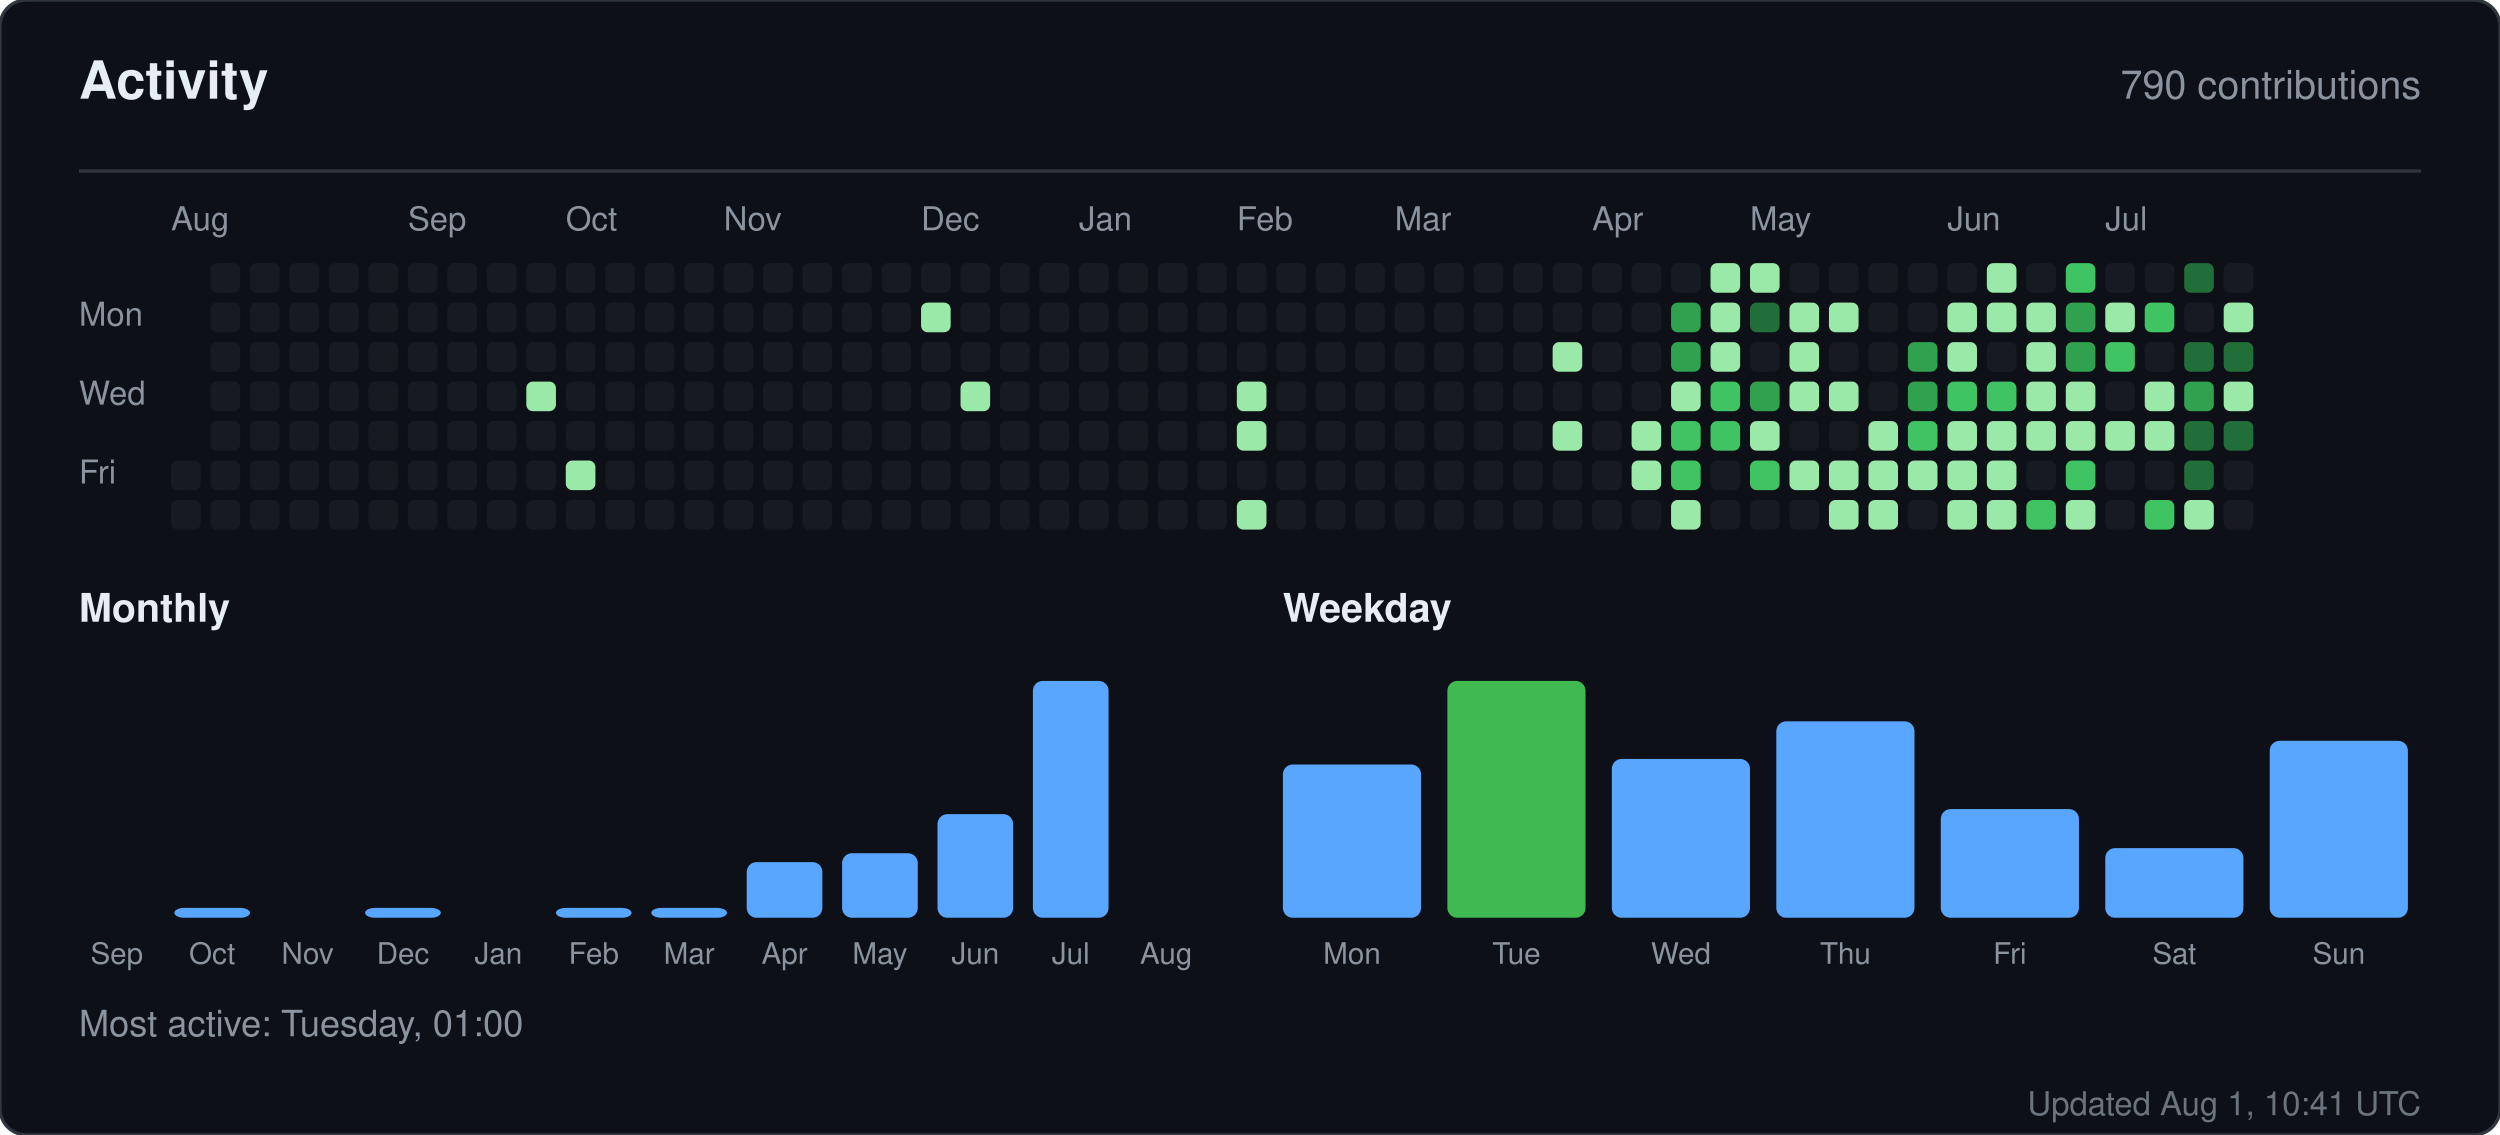
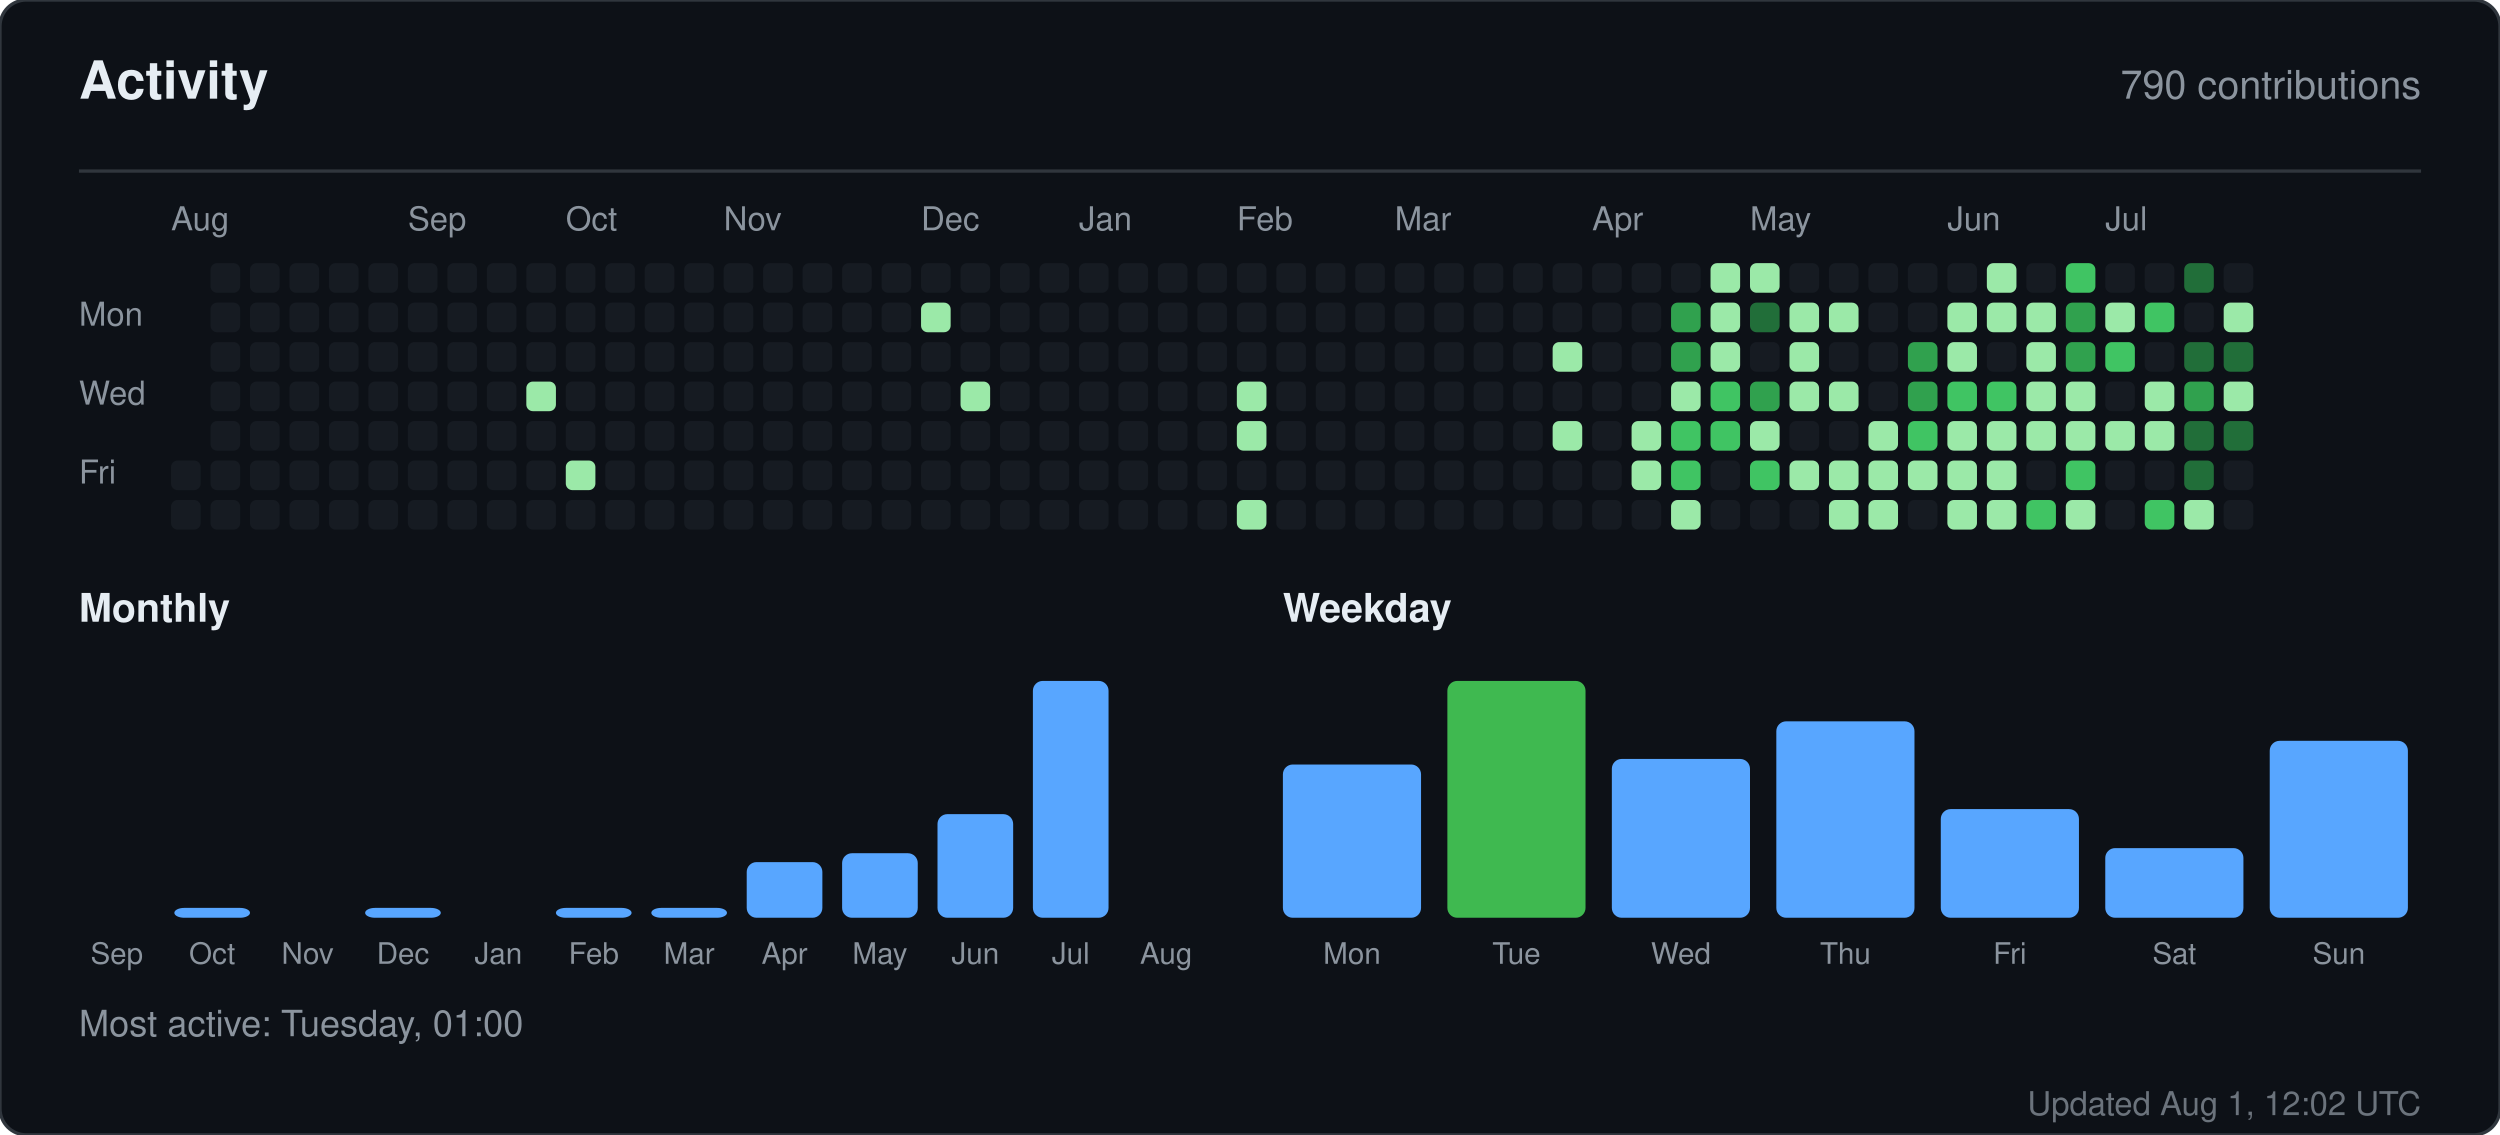
<svg xmlns="http://www.w3.org/2000/svg" width="760" height="345" viewBox="0 0 760 345" role="img" aria-label="Activity for sandiirawan12">
  <rect width="760" height="345" rx="8" fill="#0d1117" stroke="#30363d" />
  <g font-family="-apple-system, BlinkMacSystemFont, Segoe UI, Helvetica, Arial, sans-serif">
    <text x="24" y="30" fill="#e6edf3" font-size="16" font-weight="700">Activity</text>
    <text x="736" y="30" fill="#8b949e" font-size="12" text-anchor="end">790 contributions</text>
    <line x1="24" y1="52" x2="736" y2="52" stroke="#30363d" />
    <text x="52" y="70" fill="#8b949e" font-size="10">Aug</text>
    <text x="124" y="70" fill="#8b949e" font-size="10">Sep</text>
    <text x="172" y="70" fill="#8b949e" font-size="10">Oct</text>
    <text x="220" y="70" fill="#8b949e" font-size="10">Nov</text>
    <text x="280" y="70" fill="#8b949e" font-size="10">Dec</text>
    <text x="328" y="70" fill="#8b949e" font-size="10">Jan</text>
    <text x="376" y="70" fill="#8b949e" font-size="10">Feb</text>
    <text x="424" y="70" fill="#8b949e" font-size="10">Mar</text>
    <text x="484" y="70" fill="#8b949e" font-size="10">Apr</text>
    <text x="532" y="70" fill="#8b949e" font-size="10">May</text>
    <text x="592" y="70" fill="#8b949e" font-size="10">Jun</text>
    <text x="640" y="70" fill="#8b949e" font-size="10">Jul</text>
    <text x="24" y="99" fill="#8b949e" font-size="10">Mon</text>
    <text x="24" y="123" fill="#8b949e" font-size="10">Wed</text>
    <text x="24" y="147" fill="#8b949e" font-size="10">Fri</text>
    <rect x="52" y="140" width="9" height="9" rx="2" fill="#161b22" />
    <rect x="52" y="152" width="9" height="9" rx="2" fill="#161b22" />
    <rect x="64" y="80" width="9" height="9" rx="2" fill="#161b22" />
    <rect x="64" y="92" width="9" height="9" rx="2" fill="#161b22" />
    <rect x="64" y="104" width="9" height="9" rx="2" fill="#161b22" />
    <rect x="64" y="116" width="9" height="9" rx="2" fill="#161b22" />
    <rect x="64" y="128" width="9" height="9" rx="2" fill="#161b22" />
    <rect x="64" y="140" width="9" height="9" rx="2" fill="#161b22" />
    <rect x="64" y="152" width="9" height="9" rx="2" fill="#161b22" />
    <rect x="76" y="80" width="9" height="9" rx="2" fill="#161b22" />
    <rect x="76" y="92" width="9" height="9" rx="2" fill="#161b22" />
    <rect x="76" y="104" width="9" height="9" rx="2" fill="#161b22" />
    <rect x="76" y="116" width="9" height="9" rx="2" fill="#161b22" />
    <rect x="76" y="128" width="9" height="9" rx="2" fill="#161b22" />
    <rect x="76" y="140" width="9" height="9" rx="2" fill="#161b22" />
    <rect x="76" y="152" width="9" height="9" rx="2" fill="#161b22" />
    <rect x="88" y="80" width="9" height="9" rx="2" fill="#161b22" />
    <rect x="88" y="92" width="9" height="9" rx="2" fill="#161b22" />
    <rect x="88" y="104" width="9" height="9" rx="2" fill="#161b22" />
    <rect x="88" y="116" width="9" height="9" rx="2" fill="#161b22" />
    <rect x="88" y="128" width="9" height="9" rx="2" fill="#161b22" />
    <rect x="88" y="140" width="9" height="9" rx="2" fill="#161b22" />
    <rect x="88" y="152" width="9" height="9" rx="2" fill="#161b22" />
    <rect x="100" y="80" width="9" height="9" rx="2" fill="#161b22" />
    <rect x="100" y="92" width="9" height="9" rx="2" fill="#161b22" />
    <rect x="100" y="104" width="9" height="9" rx="2" fill="#161b22" />
    <rect x="100" y="116" width="9" height="9" rx="2" fill="#161b22" />
    <rect x="100" y="128" width="9" height="9" rx="2" fill="#161b22" />
    <rect x="100" y="140" width="9" height="9" rx="2" fill="#161b22" />
    <rect x="100" y="152" width="9" height="9" rx="2" fill="#161b22" />
    <rect x="112" y="80" width="9" height="9" rx="2" fill="#161b22" />
    <rect x="112" y="92" width="9" height="9" rx="2" fill="#161b22" />
    <rect x="112" y="104" width="9" height="9" rx="2" fill="#161b22" />
    <rect x="112" y="116" width="9" height="9" rx="2" fill="#161b22" />
    <rect x="112" y="128" width="9" height="9" rx="2" fill="#161b22" />
    <rect x="112" y="140" width="9" height="9" rx="2" fill="#161b22" />
    <rect x="112" y="152" width="9" height="9" rx="2" fill="#161b22" />
    <rect x="124" y="80" width="9" height="9" rx="2" fill="#161b22" />
    <rect x="124" y="92" width="9" height="9" rx="2" fill="#161b22" />
    <rect x="124" y="104" width="9" height="9" rx="2" fill="#161b22" />
    <rect x="124" y="116" width="9" height="9" rx="2" fill="#161b22" />
    <rect x="124" y="128" width="9" height="9" rx="2" fill="#161b22" />
    <rect x="124" y="140" width="9" height="9" rx="2" fill="#161b22" />
    <rect x="124" y="152" width="9" height="9" rx="2" fill="#161b22" />
    <rect x="136" y="80" width="9" height="9" rx="2" fill="#161b22" />
    <rect x="136" y="92" width="9" height="9" rx="2" fill="#161b22" />
    <rect x="136" y="104" width="9" height="9" rx="2" fill="#161b22" />
    <rect x="136" y="116" width="9" height="9" rx="2" fill="#161b22" />
    <rect x="136" y="128" width="9" height="9" rx="2" fill="#161b22" />
    <rect x="136" y="140" width="9" height="9" rx="2" fill="#161b22" />
    <rect x="136" y="152" width="9" height="9" rx="2" fill="#161b22" />
    <rect x="148" y="80" width="9" height="9" rx="2" fill="#161b22" />
    <rect x="148" y="92" width="9" height="9" rx="2" fill="#161b22" />
    <rect x="148" y="104" width="9" height="9" rx="2" fill="#161b22" />
    <rect x="148" y="116" width="9" height="9" rx="2" fill="#161b22" />
    <rect x="148" y="128" width="9" height="9" rx="2" fill="#161b22" />
    <rect x="148" y="140" width="9" height="9" rx="2" fill="#161b22" />
    <rect x="148" y="152" width="9" height="9" rx="2" fill="#161b22" />
    <rect x="160" y="80" width="9" height="9" rx="2" fill="#161b22" />
    <rect x="160" y="92" width="9" height="9" rx="2" fill="#161b22" />
    <rect x="160" y="104" width="9" height="9" rx="2" fill="#161b22" />
    <rect x="160" y="116" width="9" height="9" rx="2" fill="#9be9a8" />
    <rect x="160" y="128" width="9" height="9" rx="2" fill="#161b22" />
    <rect x="160" y="140" width="9" height="9" rx="2" fill="#161b22" />
    <rect x="160" y="152" width="9" height="9" rx="2" fill="#161b22" />
    <rect x="172" y="80" width="9" height="9" rx="2" fill="#161b22" />
    <rect x="172" y="92" width="9" height="9" rx="2" fill="#161b22" />
    <rect x="172" y="104" width="9" height="9" rx="2" fill="#161b22" />
    <rect x="172" y="116" width="9" height="9" rx="2" fill="#161b22" />
    <rect x="172" y="128" width="9" height="9" rx="2" fill="#161b22" />
    <rect x="172" y="140" width="9" height="9" rx="2" fill="#9be9a8" />
    <rect x="172" y="152" width="9" height="9" rx="2" fill="#161b22" />
    <rect x="184" y="80" width="9" height="9" rx="2" fill="#161b22" />
    <rect x="184" y="92" width="9" height="9" rx="2" fill="#161b22" />
    <rect x="184" y="104" width="9" height="9" rx="2" fill="#161b22" />
    <rect x="184" y="116" width="9" height="9" rx="2" fill="#161b22" />
    <rect x="184" y="128" width="9" height="9" rx="2" fill="#161b22" />
    <rect x="184" y="140" width="9" height="9" rx="2" fill="#161b22" />
    <rect x="184" y="152" width="9" height="9" rx="2" fill="#161b22" />
    <rect x="196" y="80" width="9" height="9" rx="2" fill="#161b22" />
    <rect x="196" y="92" width="9" height="9" rx="2" fill="#161b22" />
    <rect x="196" y="104" width="9" height="9" rx="2" fill="#161b22" />
    <rect x="196" y="116" width="9" height="9" rx="2" fill="#161b22" />
    <rect x="196" y="128" width="9" height="9" rx="2" fill="#161b22" />
    <rect x="196" y="140" width="9" height="9" rx="2" fill="#161b22" />
    <rect x="196" y="152" width="9" height="9" rx="2" fill="#161b22" />
    <rect x="208" y="80" width="9" height="9" rx="2" fill="#161b22" />
    <rect x="208" y="92" width="9" height="9" rx="2" fill="#161b22" />
    <rect x="208" y="104" width="9" height="9" rx="2" fill="#161b22" />
    <rect x="208" y="116" width="9" height="9" rx="2" fill="#161b22" />
    <rect x="208" y="128" width="9" height="9" rx="2" fill="#161b22" />
    <rect x="208" y="140" width="9" height="9" rx="2" fill="#161b22" />
    <rect x="208" y="152" width="9" height="9" rx="2" fill="#161b22" />
    <rect x="220" y="80" width="9" height="9" rx="2" fill="#161b22" />
    <rect x="220" y="92" width="9" height="9" rx="2" fill="#161b22" />
    <rect x="220" y="104" width="9" height="9" rx="2" fill="#161b22" />
    <rect x="220" y="116" width="9" height="9" rx="2" fill="#161b22" />
    <rect x="220" y="128" width="9" height="9" rx="2" fill="#161b22" />
    <rect x="220" y="140" width="9" height="9" rx="2" fill="#161b22" />
    <rect x="220" y="152" width="9" height="9" rx="2" fill="#161b22" />
    <rect x="232" y="80" width="9" height="9" rx="2" fill="#161b22" />
    <rect x="232" y="92" width="9" height="9" rx="2" fill="#161b22" />
    <rect x="232" y="104" width="9" height="9" rx="2" fill="#161b22" />
    <rect x="232" y="116" width="9" height="9" rx="2" fill="#161b22" />
    <rect x="232" y="128" width="9" height="9" rx="2" fill="#161b22" />
    <rect x="232" y="140" width="9" height="9" rx="2" fill="#161b22" />
    <rect x="232" y="152" width="9" height="9" rx="2" fill="#161b22" />
    <rect x="244" y="80" width="9" height="9" rx="2" fill="#161b22" />
    <rect x="244" y="92" width="9" height="9" rx="2" fill="#161b22" />
    <rect x="244" y="104" width="9" height="9" rx="2" fill="#161b22" />
    <rect x="244" y="116" width="9" height="9" rx="2" fill="#161b22" />
    <rect x="244" y="128" width="9" height="9" rx="2" fill="#161b22" />
    <rect x="244" y="140" width="9" height="9" rx="2" fill="#161b22" />
    <rect x="244" y="152" width="9" height="9" rx="2" fill="#161b22" />
    <rect x="256" y="80" width="9" height="9" rx="2" fill="#161b22" />
    <rect x="256" y="92" width="9" height="9" rx="2" fill="#161b22" />
    <rect x="256" y="104" width="9" height="9" rx="2" fill="#161b22" />
    <rect x="256" y="116" width="9" height="9" rx="2" fill="#161b22" />
    <rect x="256" y="128" width="9" height="9" rx="2" fill="#161b22" />
    <rect x="256" y="140" width="9" height="9" rx="2" fill="#161b22" />
    <rect x="256" y="152" width="9" height="9" rx="2" fill="#161b22" />
    <rect x="268" y="80" width="9" height="9" rx="2" fill="#161b22" />
    <rect x="268" y="92" width="9" height="9" rx="2" fill="#161b22" />
    <rect x="268" y="104" width="9" height="9" rx="2" fill="#161b22" />
    <rect x="268" y="116" width="9" height="9" rx="2" fill="#161b22" />
    <rect x="268" y="128" width="9" height="9" rx="2" fill="#161b22" />
    <rect x="268" y="140" width="9" height="9" rx="2" fill="#161b22" />
    <rect x="268" y="152" width="9" height="9" rx="2" fill="#161b22" />
    <rect x="280" y="80" width="9" height="9" rx="2" fill="#161b22" />
    <rect x="280" y="92" width="9" height="9" rx="2" fill="#9be9a8" />
    <rect x="280" y="104" width="9" height="9" rx="2" fill="#161b22" />
    <rect x="280" y="116" width="9" height="9" rx="2" fill="#161b22" />
    <rect x="280" y="128" width="9" height="9" rx="2" fill="#161b22" />
    <rect x="280" y="140" width="9" height="9" rx="2" fill="#161b22" />
    <rect x="280" y="152" width="9" height="9" rx="2" fill="#161b22" />
    <rect x="292" y="80" width="9" height="9" rx="2" fill="#161b22" />
    <rect x="292" y="92" width="9" height="9" rx="2" fill="#161b22" />
    <rect x="292" y="104" width="9" height="9" rx="2" fill="#161b22" />
    <rect x="292" y="116" width="9" height="9" rx="2" fill="#9be9a8" />
    <rect x="292" y="128" width="9" height="9" rx="2" fill="#161b22" />
    <rect x="292" y="140" width="9" height="9" rx="2" fill="#161b22" />
    <rect x="292" y="152" width="9" height="9" rx="2" fill="#161b22" />
    <rect x="304" y="80" width="9" height="9" rx="2" fill="#161b22" />
    <rect x="304" y="92" width="9" height="9" rx="2" fill="#161b22" />
    <rect x="304" y="104" width="9" height="9" rx="2" fill="#161b22" />
    <rect x="304" y="116" width="9" height="9" rx="2" fill="#161b22" />
    <rect x="304" y="128" width="9" height="9" rx="2" fill="#161b22" />
    <rect x="304" y="140" width="9" height="9" rx="2" fill="#161b22" />
    <rect x="304" y="152" width="9" height="9" rx="2" fill="#161b22" />
    <rect x="316" y="80" width="9" height="9" rx="2" fill="#161b22" />
    <rect x="316" y="92" width="9" height="9" rx="2" fill="#161b22" />
    <rect x="316" y="104" width="9" height="9" rx="2" fill="#161b22" />
    <rect x="316" y="116" width="9" height="9" rx="2" fill="#161b22" />
    <rect x="316" y="128" width="9" height="9" rx="2" fill="#161b22" />
    <rect x="316" y="140" width="9" height="9" rx="2" fill="#161b22" />
    <rect x="316" y="152" width="9" height="9" rx="2" fill="#161b22" />
    <rect x="328" y="80" width="9" height="9" rx="2" fill="#161b22" />
    <rect x="328" y="92" width="9" height="9" rx="2" fill="#161b22" />
    <rect x="328" y="104" width="9" height="9" rx="2" fill="#161b22" />
    <rect x="328" y="116" width="9" height="9" rx="2" fill="#161b22" />
    <rect x="328" y="128" width="9" height="9" rx="2" fill="#161b22" />
    <rect x="328" y="140" width="9" height="9" rx="2" fill="#161b22" />
    <rect x="328" y="152" width="9" height="9" rx="2" fill="#161b22" />
    <rect x="340" y="80" width="9" height="9" rx="2" fill="#161b22" />
    <rect x="340" y="92" width="9" height="9" rx="2" fill="#161b22" />
    <rect x="340" y="104" width="9" height="9" rx="2" fill="#161b22" />
    <rect x="340" y="116" width="9" height="9" rx="2" fill="#161b22" />
    <rect x="340" y="128" width="9" height="9" rx="2" fill="#161b22" />
    <rect x="340" y="140" width="9" height="9" rx="2" fill="#161b22" />
    <rect x="340" y="152" width="9" height="9" rx="2" fill="#161b22" />
    <rect x="352" y="80" width="9" height="9" rx="2" fill="#161b22" />
    <rect x="352" y="92" width="9" height="9" rx="2" fill="#161b22" />
    <rect x="352" y="104" width="9" height="9" rx="2" fill="#161b22" />
    <rect x="352" y="116" width="9" height="9" rx="2" fill="#161b22" />
    <rect x="352" y="128" width="9" height="9" rx="2" fill="#161b22" />
    <rect x="352" y="140" width="9" height="9" rx="2" fill="#161b22" />
    <rect x="352" y="152" width="9" height="9" rx="2" fill="#161b22" />
    <rect x="364" y="80" width="9" height="9" rx="2" fill="#161b22" />
    <rect x="364" y="92" width="9" height="9" rx="2" fill="#161b22" />
    <rect x="364" y="104" width="9" height="9" rx="2" fill="#161b22" />
    <rect x="364" y="116" width="9" height="9" rx="2" fill="#161b22" />
    <rect x="364" y="128" width="9" height="9" rx="2" fill="#161b22" />
    <rect x="364" y="140" width="9" height="9" rx="2" fill="#161b22" />
    <rect x="364" y="152" width="9" height="9" rx="2" fill="#161b22" />
    <rect x="376" y="80" width="9" height="9" rx="2" fill="#161b22" />
    <rect x="376" y="92" width="9" height="9" rx="2" fill="#161b22" />
    <rect x="376" y="104" width="9" height="9" rx="2" fill="#161b22" />
    <rect x="376" y="116" width="9" height="9" rx="2" fill="#9be9a8" />
    <rect x="376" y="128" width="9" height="9" rx="2" fill="#9be9a8" />
    <rect x="376" y="140" width="9" height="9" rx="2" fill="#161b22" />
    <rect x="376" y="152" width="9" height="9" rx="2" fill="#9be9a8" />
    <rect x="388" y="80" width="9" height="9" rx="2" fill="#161b22" />
    <rect x="388" y="92" width="9" height="9" rx="2" fill="#161b22" />
    <rect x="388" y="104" width="9" height="9" rx="2" fill="#161b22" />
    <rect x="388" y="116" width="9" height="9" rx="2" fill="#161b22" />
    <rect x="388" y="128" width="9" height="9" rx="2" fill="#161b22" />
    <rect x="388" y="140" width="9" height="9" rx="2" fill="#161b22" />
    <rect x="388" y="152" width="9" height="9" rx="2" fill="#161b22" />
    <rect x="400" y="80" width="9" height="9" rx="2" fill="#161b22" />
    <rect x="400" y="92" width="9" height="9" rx="2" fill="#161b22" />
    <rect x="400" y="104" width="9" height="9" rx="2" fill="#161b22" />
    <rect x="400" y="116" width="9" height="9" rx="2" fill="#161b22" />
    <rect x="400" y="128" width="9" height="9" rx="2" fill="#161b22" />
    <rect x="400" y="140" width="9" height="9" rx="2" fill="#161b22" />
    <rect x="400" y="152" width="9" height="9" rx="2" fill="#161b22" />
    <rect x="412" y="80" width="9" height="9" rx="2" fill="#161b22" />
    <rect x="412" y="92" width="9" height="9" rx="2" fill="#161b22" />
    <rect x="412" y="104" width="9" height="9" rx="2" fill="#161b22" />
    <rect x="412" y="116" width="9" height="9" rx="2" fill="#161b22" />
    <rect x="412" y="128" width="9" height="9" rx="2" fill="#161b22" />
    <rect x="412" y="140" width="9" height="9" rx="2" fill="#161b22" />
    <rect x="412" y="152" width="9" height="9" rx="2" fill="#161b22" />
    <rect x="424" y="80" width="9" height="9" rx="2" fill="#161b22" />
    <rect x="424" y="92" width="9" height="9" rx="2" fill="#161b22" />
    <rect x="424" y="104" width="9" height="9" rx="2" fill="#161b22" />
    <rect x="424" y="116" width="9" height="9" rx="2" fill="#161b22" />
    <rect x="424" y="128" width="9" height="9" rx="2" fill="#161b22" />
    <rect x="424" y="140" width="9" height="9" rx="2" fill="#161b22" />
    <rect x="424" y="152" width="9" height="9" rx="2" fill="#161b22" />
    <rect x="436" y="80" width="9" height="9" rx="2" fill="#161b22" />
    <rect x="436" y="92" width="9" height="9" rx="2" fill="#161b22" />
    <rect x="436" y="104" width="9" height="9" rx="2" fill="#161b22" />
    <rect x="436" y="116" width="9" height="9" rx="2" fill="#161b22" />
    <rect x="436" y="128" width="9" height="9" rx="2" fill="#161b22" />
    <rect x="436" y="140" width="9" height="9" rx="2" fill="#161b22" />
    <rect x="436" y="152" width="9" height="9" rx="2" fill="#161b22" />
    <rect x="448" y="80" width="9" height="9" rx="2" fill="#161b22" />
    <rect x="448" y="92" width="9" height="9" rx="2" fill="#161b22" />
    <rect x="448" y="104" width="9" height="9" rx="2" fill="#161b22" />
    <rect x="448" y="116" width="9" height="9" rx="2" fill="#161b22" />
    <rect x="448" y="128" width="9" height="9" rx="2" fill="#161b22" />
    <rect x="448" y="140" width="9" height="9" rx="2" fill="#161b22" />
    <rect x="448" y="152" width="9" height="9" rx="2" fill="#161b22" />
    <rect x="460" y="80" width="9" height="9" rx="2" fill="#161b22" />
    <rect x="460" y="92" width="9" height="9" rx="2" fill="#161b22" />
    <rect x="460" y="104" width="9" height="9" rx="2" fill="#161b22" />
    <rect x="460" y="116" width="9" height="9" rx="2" fill="#161b22" />
    <rect x="460" y="128" width="9" height="9" rx="2" fill="#161b22" />
    <rect x="460" y="140" width="9" height="9" rx="2" fill="#161b22" />
    <rect x="460" y="152" width="9" height="9" rx="2" fill="#161b22" />
    <rect x="472" y="80" width="9" height="9" rx="2" fill="#161b22" />
    <rect x="472" y="92" width="9" height="9" rx="2" fill="#161b22" />
    <rect x="472" y="104" width="9" height="9" rx="2" fill="#9be9a8" />
    <rect x="472" y="116" width="9" height="9" rx="2" fill="#161b22" />
    <rect x="472" y="128" width="9" height="9" rx="2" fill="#9be9a8" />
    <rect x="472" y="140" width="9" height="9" rx="2" fill="#161b22" />
    <rect x="472" y="152" width="9" height="9" rx="2" fill="#161b22" />
    <rect x="484" y="80" width="9" height="9" rx="2" fill="#161b22" />
    <rect x="484" y="92" width="9" height="9" rx="2" fill="#161b22" />
    <rect x="484" y="104" width="9" height="9" rx="2" fill="#161b22" />
    <rect x="484" y="116" width="9" height="9" rx="2" fill="#161b22" />
    <rect x="484" y="128" width="9" height="9" rx="2" fill="#161b22" />
    <rect x="484" y="140" width="9" height="9" rx="2" fill="#161b22" />
    <rect x="484" y="152" width="9" height="9" rx="2" fill="#161b22" />
    <rect x="496" y="80" width="9" height="9" rx="2" fill="#161b22" />
    <rect x="496" y="92" width="9" height="9" rx="2" fill="#161b22" />
    <rect x="496" y="104" width="9" height="9" rx="2" fill="#161b22" />
    <rect x="496" y="116" width="9" height="9" rx="2" fill="#161b22" />
    <rect x="496" y="128" width="9" height="9" rx="2" fill="#9be9a8" />
    <rect x="496" y="140" width="9" height="9" rx="2" fill="#9be9a8" />
    <rect x="496" y="152" width="9" height="9" rx="2" fill="#161b22" />
    <rect x="508" y="80" width="9" height="9" rx="2" fill="#161b22" />
    <rect x="508" y="92" width="9" height="9" rx="2" fill="#30a14e" />
    <rect x="508" y="104" width="9" height="9" rx="2" fill="#30a14e" />
    <rect x="508" y="116" width="9" height="9" rx="2" fill="#9be9a8" />
    <rect x="508" y="128" width="9" height="9" rx="2" fill="#40c463" />
    <rect x="508" y="140" width="9" height="9" rx="2" fill="#40c463" />
    <rect x="508" y="152" width="9" height="9" rx="2" fill="#9be9a8" />
    <rect x="520" y="80" width="9" height="9" rx="2" fill="#9be9a8" />
    <rect x="520" y="92" width="9" height="9" rx="2" fill="#9be9a8" />
    <rect x="520" y="104" width="9" height="9" rx="2" fill="#9be9a8" />
    <rect x="520" y="116" width="9" height="9" rx="2" fill="#40c463" />
    <rect x="520" y="128" width="9" height="9" rx="2" fill="#40c463" />
    <rect x="520" y="140" width="9" height="9" rx="2" fill="#161b22" />
    <rect x="520" y="152" width="9" height="9" rx="2" fill="#161b22" />
    <rect x="532" y="80" width="9" height="9" rx="2" fill="#9be9a8" />
    <rect x="532" y="92" width="9" height="9" rx="2" fill="#216e39" />
    <rect x="532" y="104" width="9" height="9" rx="2" fill="#161b22" />
    <rect x="532" y="116" width="9" height="9" rx="2" fill="#30a14e" />
    <rect x="532" y="128" width="9" height="9" rx="2" fill="#9be9a8" />
    <rect x="532" y="140" width="9" height="9" rx="2" fill="#40c463" />
    <rect x="532" y="152" width="9" height="9" rx="2" fill="#161b22" />
    <rect x="544" y="80" width="9" height="9" rx="2" fill="#161b22" />
    <rect x="544" y="92" width="9" height="9" rx="2" fill="#9be9a8" />
    <rect x="544" y="104" width="9" height="9" rx="2" fill="#9be9a8" />
    <rect x="544" y="116" width="9" height="9" rx="2" fill="#9be9a8" />
    <rect x="544" y="128" width="9" height="9" rx="2" fill="#161b22" />
    <rect x="544" y="140" width="9" height="9" rx="2" fill="#9be9a8" />
    <rect x="544" y="152" width="9" height="9" rx="2" fill="#161b22" />
    <rect x="556" y="80" width="9" height="9" rx="2" fill="#161b22" />
    <rect x="556" y="92" width="9" height="9" rx="2" fill="#9be9a8" />
    <rect x="556" y="104" width="9" height="9" rx="2" fill="#161b22" />
    <rect x="556" y="116" width="9" height="9" rx="2" fill="#9be9a8" />
    <rect x="556" y="128" width="9" height="9" rx="2" fill="#161b22" />
    <rect x="556" y="140" width="9" height="9" rx="2" fill="#9be9a8" />
    <rect x="556" y="152" width="9" height="9" rx="2" fill="#9be9a8" />
    <rect x="568" y="80" width="9" height="9" rx="2" fill="#161b22" />
    <rect x="568" y="92" width="9" height="9" rx="2" fill="#161b22" />
    <rect x="568" y="104" width="9" height="9" rx="2" fill="#161b22" />
    <rect x="568" y="116" width="9" height="9" rx="2" fill="#161b22" />
    <rect x="568" y="128" width="9" height="9" rx="2" fill="#9be9a8" />
    <rect x="568" y="140" width="9" height="9" rx="2" fill="#9be9a8" />
    <rect x="568" y="152" width="9" height="9" rx="2" fill="#9be9a8" />
    <rect x="580" y="80" width="9" height="9" rx="2" fill="#161b22" />
    <rect x="580" y="92" width="9" height="9" rx="2" fill="#161b22" />
    <rect x="580" y="104" width="9" height="9" rx="2" fill="#30a14e" />
    <rect x="580" y="116" width="9" height="9" rx="2" fill="#30a14e" />
    <rect x="580" y="128" width="9" height="9" rx="2" fill="#40c463" />
    <rect x="580" y="140" width="9" height="9" rx="2" fill="#9be9a8" />
    <rect x="580" y="152" width="9" height="9" rx="2" fill="#161b22" />
    <rect x="592" y="80" width="9" height="9" rx="2" fill="#161b22" />
    <rect x="592" y="92" width="9" height="9" rx="2" fill="#9be9a8" />
    <rect x="592" y="104" width="9" height="9" rx="2" fill="#9be9a8" />
    <rect x="592" y="116" width="9" height="9" rx="2" fill="#40c463" />
    <rect x="592" y="128" width="9" height="9" rx="2" fill="#9be9a8" />
    <rect x="592" y="140" width="9" height="9" rx="2" fill="#9be9a8" />
    <rect x="592" y="152" width="9" height="9" rx="2" fill="#9be9a8" />
    <rect x="604" y="80" width="9" height="9" rx="2" fill="#9be9a8" />
    <rect x="604" y="92" width="9" height="9" rx="2" fill="#9be9a8" />
    <rect x="604" y="104" width="9" height="9" rx="2" fill="#161b22" />
    <rect x="604" y="116" width="9" height="9" rx="2" fill="#40c463" />
    <rect x="604" y="128" width="9" height="9" rx="2" fill="#9be9a8" />
    <rect x="604" y="140" width="9" height="9" rx="2" fill="#9be9a8" />
    <rect x="604" y="152" width="9" height="9" rx="2" fill="#9be9a8" />
    <rect x="616" y="80" width="9" height="9" rx="2" fill="#161b22" />
    <rect x="616" y="92" width="9" height="9" rx="2" fill="#9be9a8" />
    <rect x="616" y="104" width="9" height="9" rx="2" fill="#9be9a8" />
    <rect x="616" y="116" width="9" height="9" rx="2" fill="#9be9a8" />
    <rect x="616" y="128" width="9" height="9" rx="2" fill="#9be9a8" />
    <rect x="616" y="140" width="9" height="9" rx="2" fill="#161b22" />
    <rect x="616" y="152" width="9" height="9" rx="2" fill="#40c463" />
    <rect x="628" y="80" width="9" height="9" rx="2" fill="#40c463" />
    <rect x="628" y="92" width="9" height="9" rx="2" fill="#30a14e" />
    <rect x="628" y="104" width="9" height="9" rx="2" fill="#30a14e" />
    <rect x="628" y="116" width="9" height="9" rx="2" fill="#9be9a8" />
    <rect x="628" y="128" width="9" height="9" rx="2" fill="#9be9a8" />
    <rect x="628" y="140" width="9" height="9" rx="2" fill="#40c463" />
    <rect x="628" y="152" width="9" height="9" rx="2" fill="#9be9a8" />
    <rect x="640" y="80" width="9" height="9" rx="2" fill="#161b22" />
    <rect x="640" y="92" width="9" height="9" rx="2" fill="#9be9a8" />
    <rect x="640" y="104" width="9" height="9" rx="2" fill="#40c463" />
    <rect x="640" y="116" width="9" height="9" rx="2" fill="#161b22" />
    <rect x="640" y="128" width="9" height="9" rx="2" fill="#9be9a8" />
    <rect x="640" y="140" width="9" height="9" rx="2" fill="#161b22" />
    <rect x="640" y="152" width="9" height="9" rx="2" fill="#161b22" />
    <rect x="652" y="80" width="9" height="9" rx="2" fill="#161b22" />
    <rect x="652" y="92" width="9" height="9" rx="2" fill="#40c463" />
    <rect x="652" y="104" width="9" height="9" rx="2" fill="#161b22" />
    <rect x="652" y="116" width="9" height="9" rx="2" fill="#9be9a8" />
    <rect x="652" y="128" width="9" height="9" rx="2" fill="#9be9a8" />
    <rect x="652" y="140" width="9" height="9" rx="2" fill="#161b22" />
    <rect x="652" y="152" width="9" height="9" rx="2" fill="#40c463" />
    <rect x="664" y="80" width="9" height="9" rx="2" fill="#216e39" />
    <rect x="664" y="92" width="9" height="9" rx="2" fill="#161b22" />
    <rect x="664" y="104" width="9" height="9" rx="2" fill="#216e39" />
    <rect x="664" y="116" width="9" height="9" rx="2" fill="#30a14e" />
    <rect x="664" y="128" width="9" height="9" rx="2" fill="#216e39" />
    <rect x="664" y="140" width="9" height="9" rx="2" fill="#216e39" />
    <rect x="664" y="152" width="9" height="9" rx="2" fill="#9be9a8" />
    <rect x="676" y="80" width="9" height="9" rx="2" fill="#161b22" />
    <rect x="676" y="92" width="9" height="9" rx="2" fill="#9be9a8" />
    <rect x="676" y="104" width="9" height="9" rx="2" fill="#216e39" />
    <rect x="676" y="116" width="9" height="9" rx="2" fill="#9be9a8" />
    <rect x="676" y="128" width="9" height="9" rx="2" fill="#216e39" />
    <rect x="676" y="140" width="9" height="9" rx="2" fill="#161b22" />
    <rect x="676" y="152" width="9" height="9" rx="2" fill="#161b22" />
    <text x="24" y="189" fill="#e6edf3" font-size="12" font-weight="600">Monthly</text>
    <text x="390" y="189" fill="#e6edf3" font-size="12" font-weight="600">Weekday</text>
    <rect x="24" y="279" width="23" height="0" rx="3" fill="#58a6ff" />
    <text x="35.5" y="293" fill="#8b949e" font-size="9" text-anchor="middle">Sep</text>
    <rect x="53" y="276" width="23" height="3" rx="3" fill="#58a6ff" />
    <text x="64.5" y="293" fill="#8b949e" font-size="9" text-anchor="middle">Oct</text>
    <rect x="82" y="279" width="23" height="0" rx="3" fill="#58a6ff" />
    <text x="93.5" y="293" fill="#8b949e" font-size="9" text-anchor="middle">Nov</text>
    <rect x="111" y="276" width="23" height="3" rx="3" fill="#58a6ff" />
    <text x="122.5" y="293" fill="#8b949e" font-size="9" text-anchor="middle">Dec</text>
    <rect x="140" y="279" width="23" height="0" rx="3" fill="#58a6ff" />
    <text x="151.5" y="293" fill="#8b949e" font-size="9" text-anchor="middle">Jan</text>
    <rect x="169" y="276" width="23" height="3" rx="3" fill="#58a6ff" />
    <text x="180.5" y="293" fill="#8b949e" font-size="9" text-anchor="middle">Feb</text>
    <rect x="198" y="276" width="23" height="3" rx="3" fill="#58a6ff" />
    <text x="209.5" y="293" fill="#8b949e" font-size="9" text-anchor="middle">Mar</text>
    <rect x="227" y="262.08" width="23" height="16.92" rx="3" fill="#58a6ff" />
    <text x="238.5" y="293" fill="#8b949e" font-size="9" text-anchor="middle">Apr</text>
    <rect x="256" y="259.38" width="23" height="19.62" rx="3" fill="#58a6ff" />
    <text x="267.5" y="293" fill="#8b949e" font-size="9" text-anchor="middle">May</text>
    <rect x="285" y="247.5" width="23" height="31.5" rx="3" fill="#58a6ff" />
    <text x="296.5" y="293" fill="#8b949e" font-size="9" text-anchor="middle">Jun</text>
    <rect x="314" y="207" width="23" height="72" rx="3" fill="#58a6ff" />
    <text x="325.5" y="293" fill="#8b949e" font-size="9" text-anchor="middle">Jul</text>
    <rect x="343" y="279" width="23" height="0" rx="3" fill="#58a6ff" />
    <text x="354.5" y="293" fill="#8b949e" font-size="9" text-anchor="middle">Aug</text>
    <rect x="390" y="232.412" width="42" height="46.588" rx="3" fill="#58a6ff" />
    <text x="411" y="293" fill="#8b949e" font-size="9" text-anchor="middle">Mon</text>
    <rect x="440" y="207" width="42" height="72" rx="3" fill="#3fb950" />
    <text x="461" y="293" fill="#8b949e" font-size="9" text-anchor="middle">Tue</text>
    <rect x="490" y="230.718" width="42" height="48.282" rx="3" fill="#58a6ff" />
    <text x="511" y="293" fill="#8b949e" font-size="9" text-anchor="middle">Wed</text>
    <rect x="540" y="219.282" width="42" height="59.718" rx="3" fill="#58a6ff" />
    <text x="561" y="293" fill="#8b949e" font-size="9" text-anchor="middle">Thu</text>
    <rect x="590" y="245.965" width="42" height="33.035" rx="3" fill="#58a6ff" />
    <text x="611" y="293" fill="#8b949e" font-size="9" text-anchor="middle">Fri</text>
    <rect x="640" y="257.824" width="42" height="21.176" rx="3" fill="#58a6ff" />
    <text x="661" y="293" fill="#8b949e" font-size="9" text-anchor="middle">Sat</text>
    <rect x="690" y="225.212" width="42" height="53.788" rx="3" fill="#58a6ff" />
    <text x="711" y="293" fill="#8b949e" font-size="9" text-anchor="middle">Sun</text>
    <text x="24" y="315" fill="#8b949e" font-size="11">Most active: Tuesday, 01:00</text>
-     <text x="736" y="339" fill="#8b949e" font-size="10" text-anchor="end" opacity="0.75">Updated Aug 1, 10:41 UTC</text>
+     <text x="736" y="339" fill="#8b949e" font-size="10" text-anchor="end" opacity="0.75">Updated Aug 1, 12:02 UTC</text>
  </g>
</svg>
